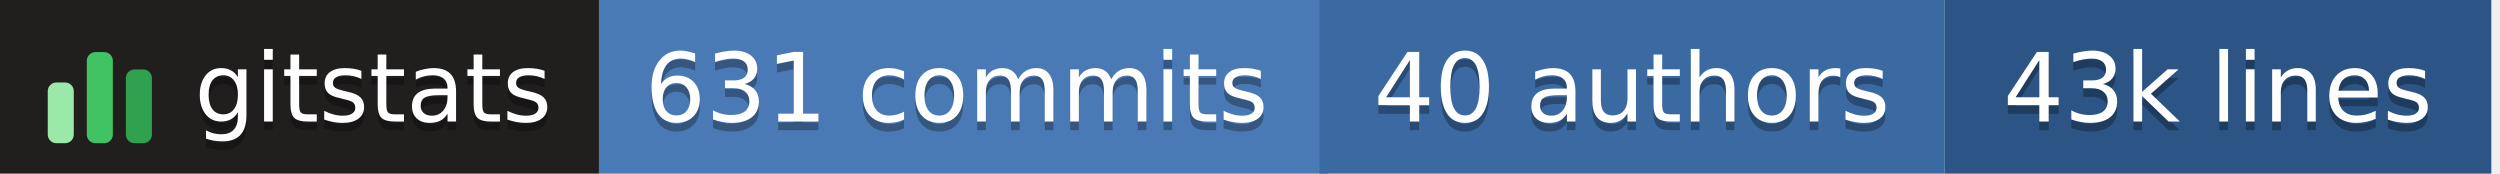
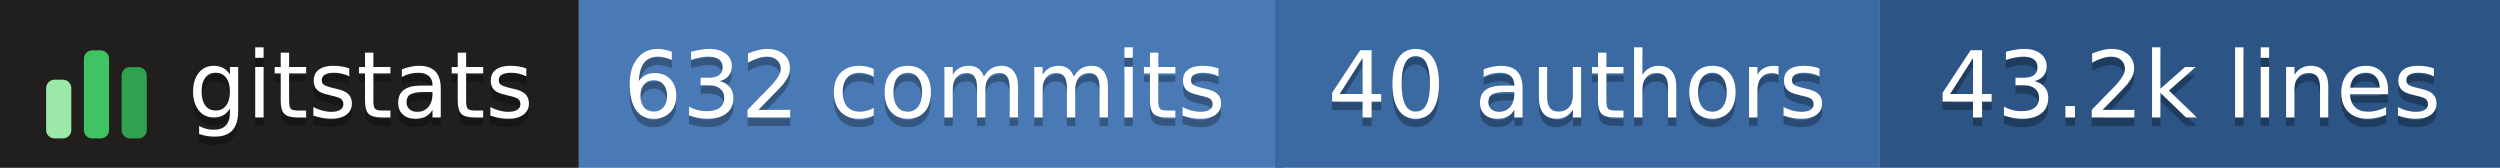
- <svg xmlns="http://www.w3.org/2000/svg" width="288" height="20" role="img" aria-label="gitstats: 631 commits, 40 authors, 43k lines">
+ <svg xmlns="http://www.w3.org/2000/svg" width="298" height="20" role="img" aria-label="gitstats: 632 commits, 40 authors, 43.2k lines">
  <g>
    <rect x="0" width="69" height="20" fill="#211e1e" />
    <rect x="69" width="84" height="20" fill="#4a7ab5" />
    <rect x="152" width="72" height="20" fill="#3b6aa3" />
-     <rect x="224" width="63" height="20" fill="#2c5485" />
+     <rect x="224" width="74" height="20" fill="#2c5485" />
  </g>
  <g transform="translate(5,3.5)">
    <rect x="0.5" y="6.0" width="3" height="7.0" rx="1" fill="#9be9a8" />
    <rect x="5.0" y="2.5" width="3" height="10.5" rx="1" fill="#40c463" />
    <rect x="9.5" y="4.5" width="3" height="8.5" rx="1" fill="#30a14e" />
  </g>
  <g text-anchor="middle" font-family="Verdana,Geneva,DejaVu Sans,sans-serif" font-size="11" text-rendering="geometricPrecision">
    <text aria-hidden="true" x="43.0" y="15.0" fill="#010101" fill-opacity=".3" textLength="42.0">gitstats</text>
    <text x="43.0" y="14.0" fill="#fff" textLength="42.0">gitstats</text>
-     <text aria-hidden="true" x="110.2" y="15.0" fill="#010101" fill-opacity=".3" textLength="72.5">631 commits</text>
-     <text x="110.2" y="14.0" fill="#fff" textLength="72.5">631 commits</text>
+     <text aria-hidden="true" x="110.2" y="15.0" fill="#010101" fill-opacity=".3" textLength="72.5">632 commits</text>
+     <text x="110.2" y="14.0" fill="#fff" textLength="72.5">632 commits</text>
    <text aria-hidden="true" x="188.0" y="15.0" fill="#010101" fill-opacity=".3" textLength="61.0">40 authors</text>
    <text x="188.0" y="14.0" fill="#fff" textLength="61.0">40 authors</text>
-     <text aria-hidden="true" x="255.5" y="15.0" fill="#010101" fill-opacity=".3" textLength="52.0">43k lines</text>
-     <text x="255.5" y="14.0" fill="#fff" textLength="52.0">43k lines</text>
+     <text aria-hidden="true" x="261.0" y="15.0" fill="#010101" fill-opacity=".3" textLength="63.0">43.2k lines</text>
+     <text x="261.0" y="14.0" fill="#fff" textLength="63.0">43.2k lines</text>
  </g>
</svg>
